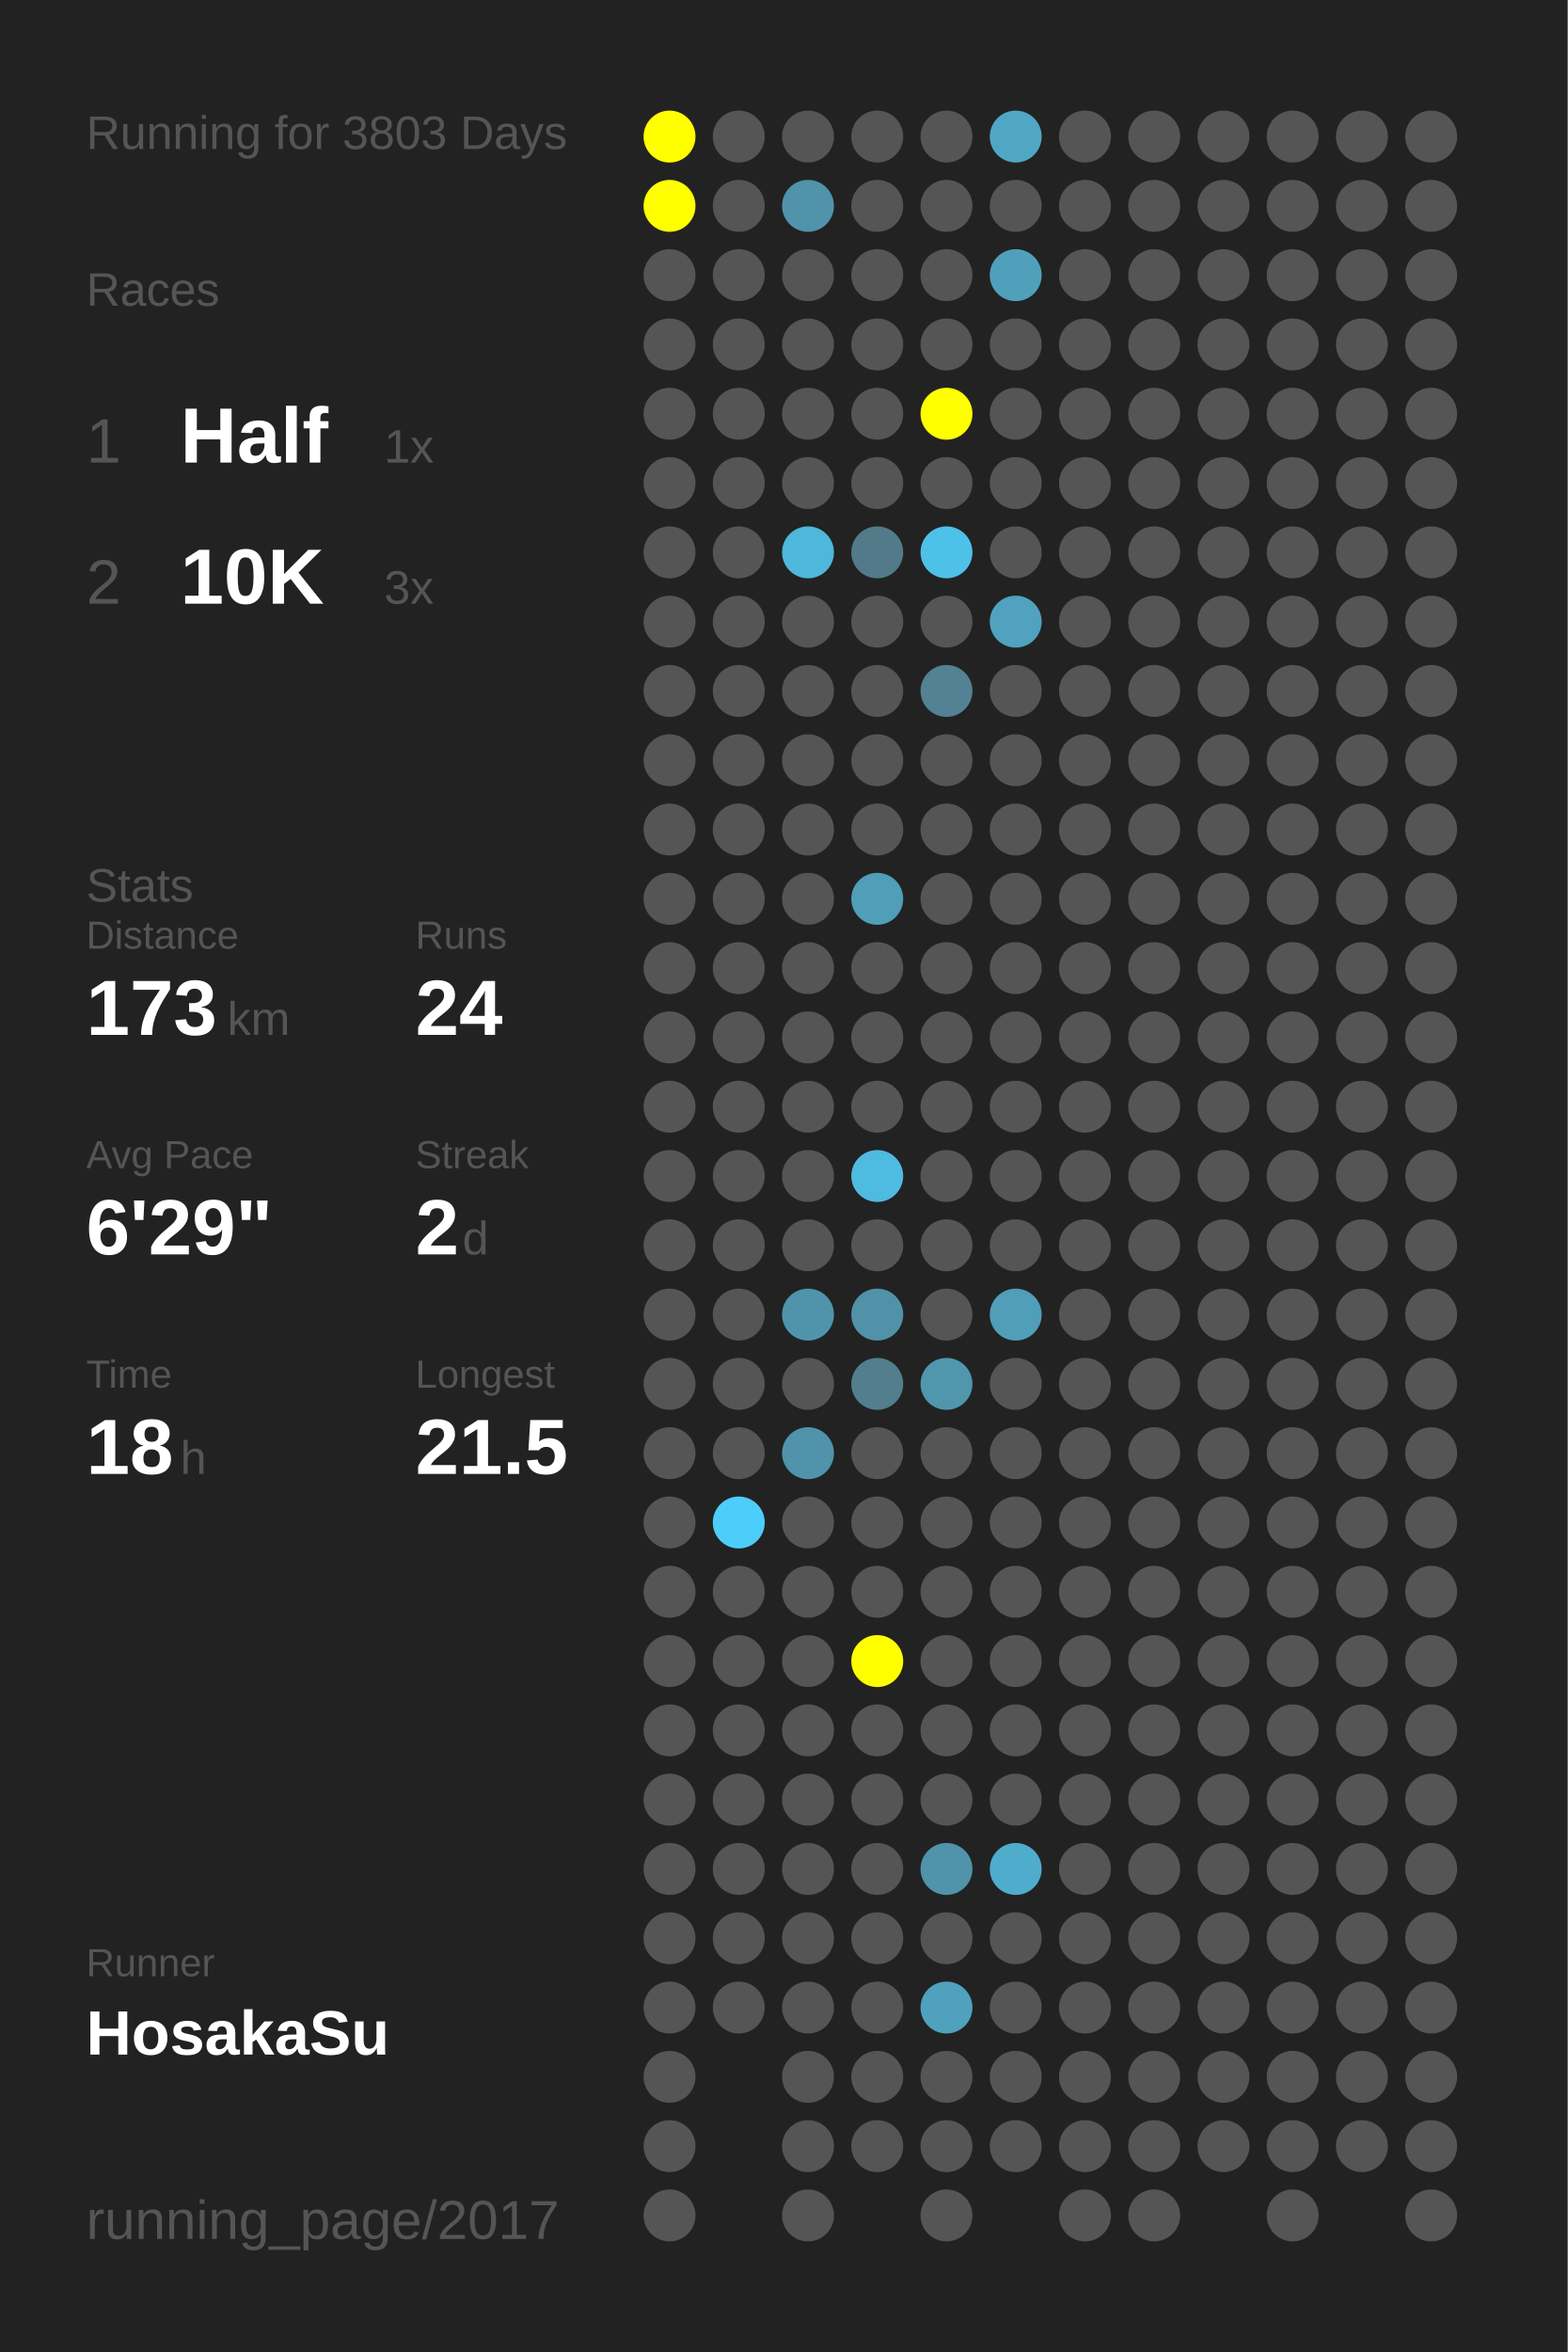
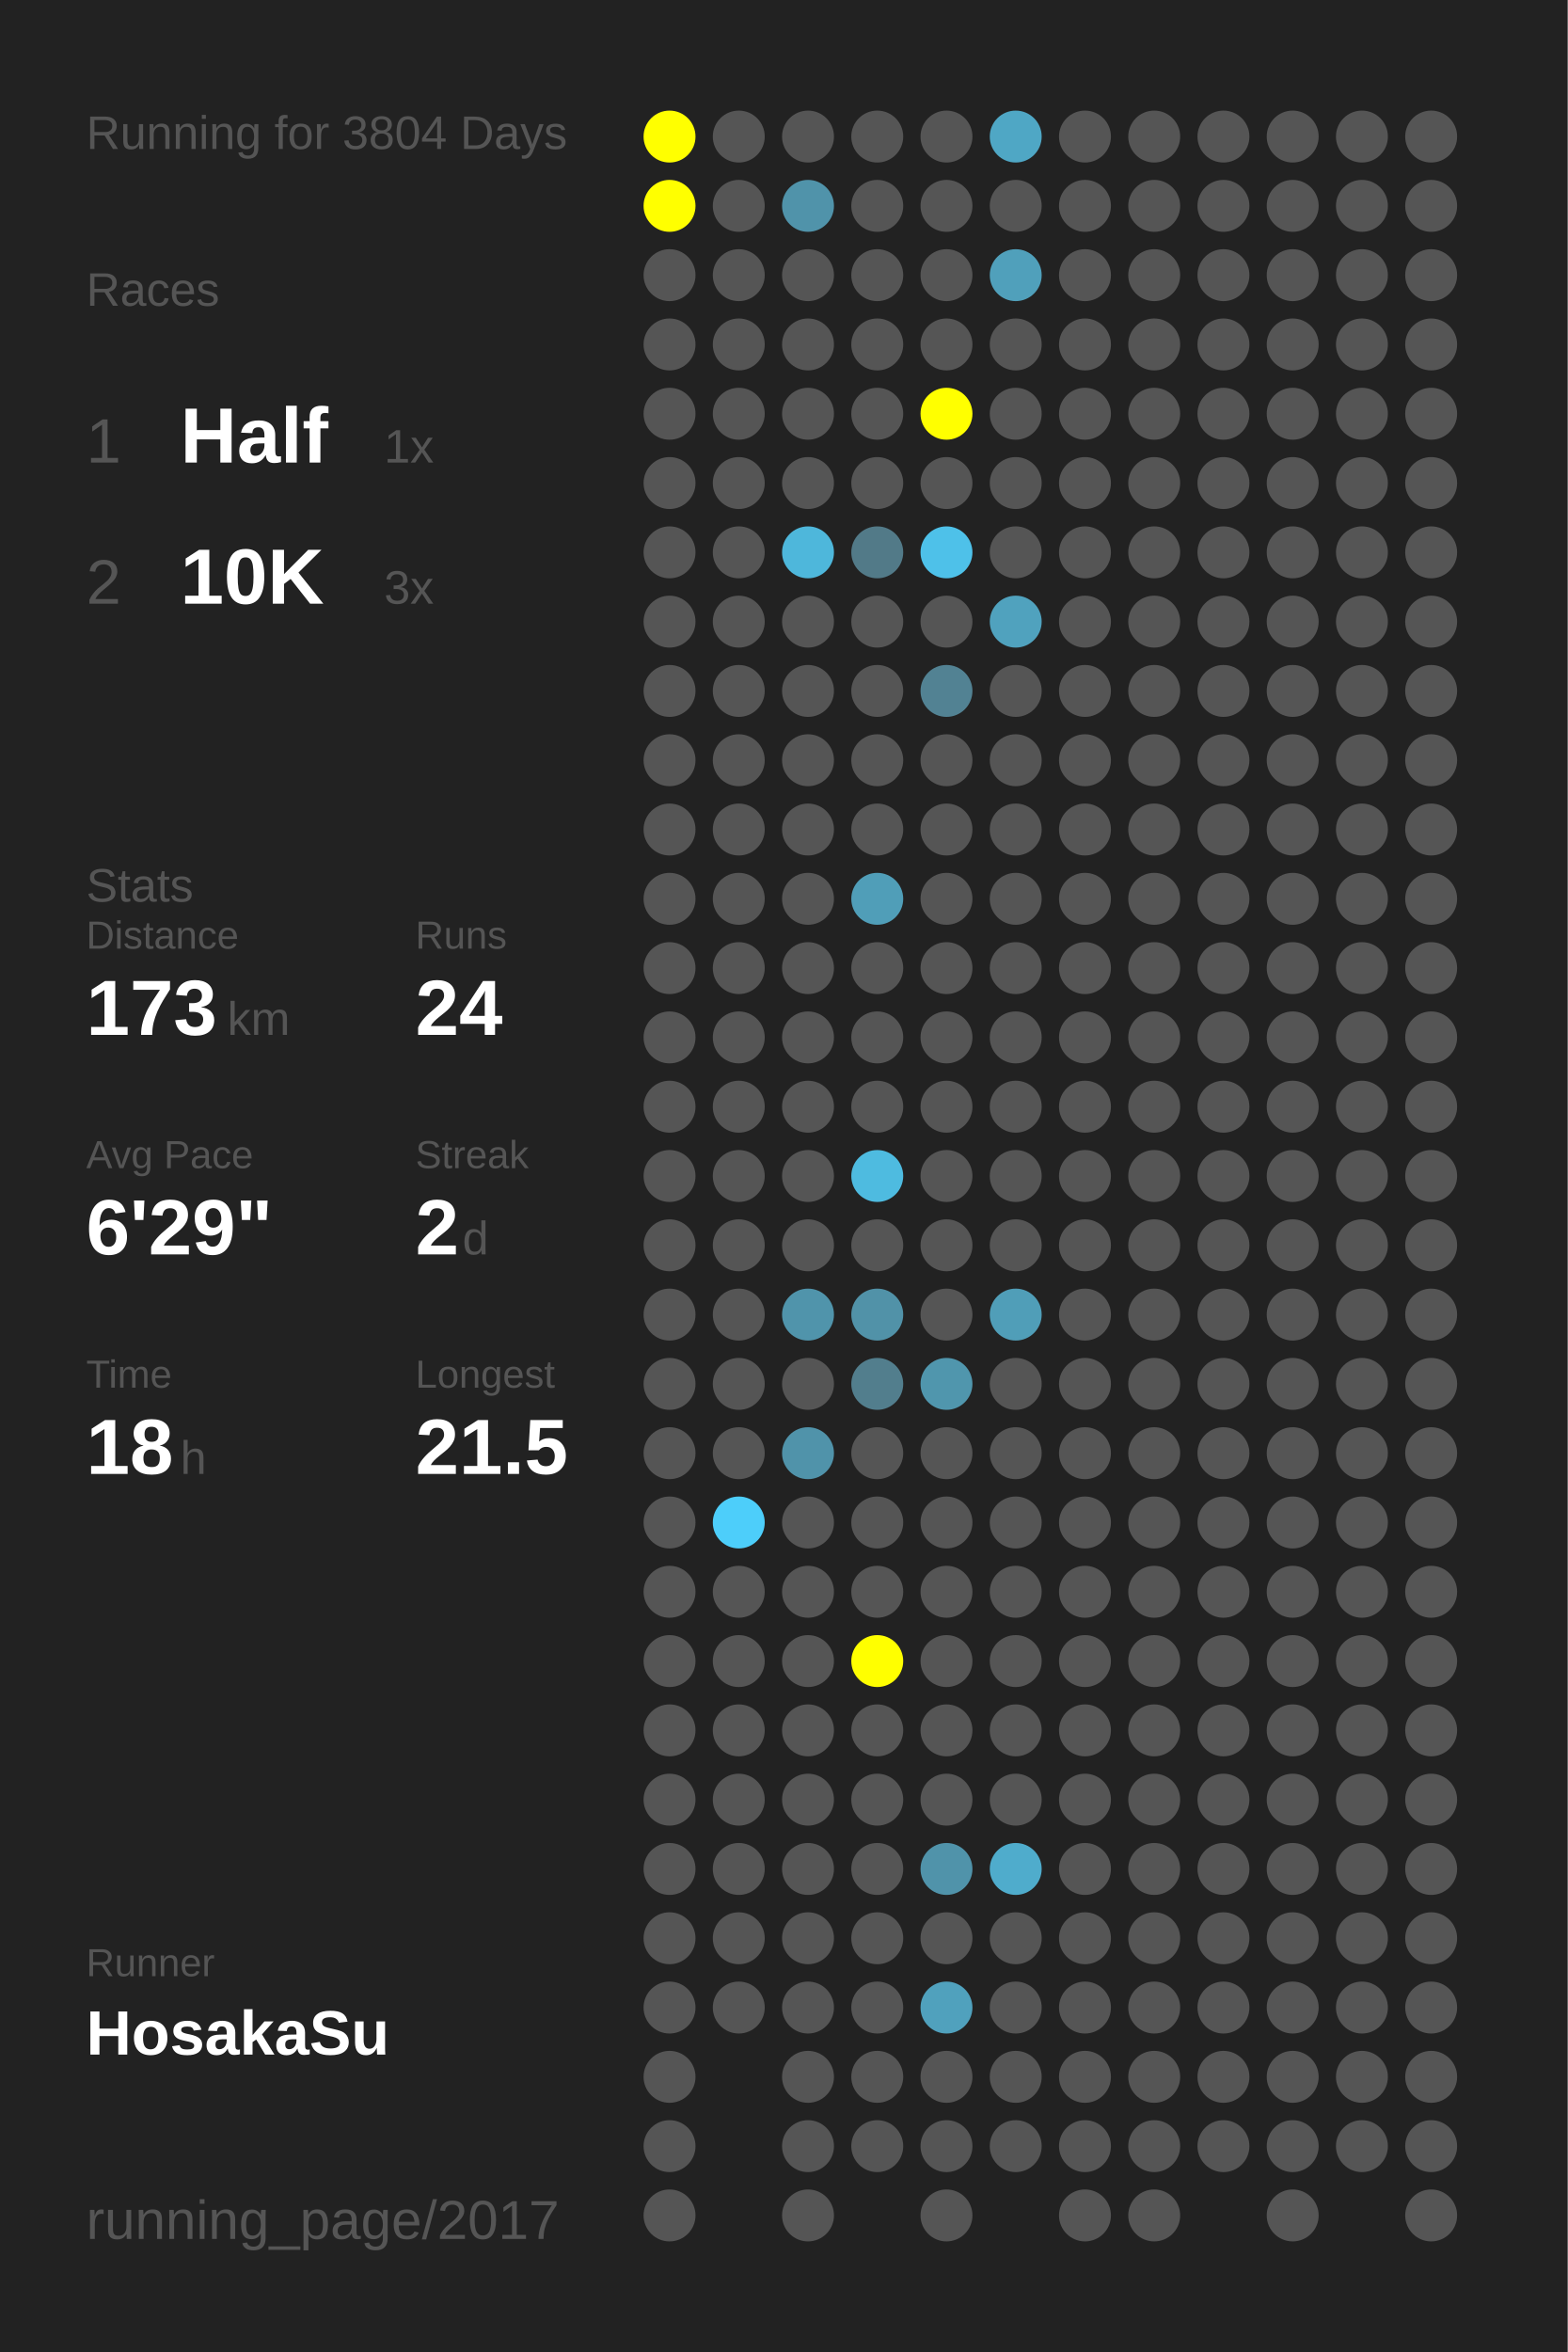
<svg xmlns="http://www.w3.org/2000/svg" baseProfile="full" height="300mm" version="1.1" viewBox="0,0,200,300" width="200mm">
  <defs />
  <rect fill="#222222" height="300" width="200" x="0" y="0" />
-   <text fill="#555555" style="font-size:6px; font-family:Arial;" x="11" y="19">Running for 3803 Days</text>
+   <text fill="#555555" style="font-size:6px; font-family:Arial;" x="11" y="19">Running for 3804 Days</text>
  <text fill="#555555" style="font-size:6px; font-family:Arial;" x="11" y="39">Races</text>
  <text fill="#555555" style="font-size:8px; font-family:Arial;" x="11" y="59">1</text>
  <text fill="#FFFFFF" style="font-size:10px; font-family:Arial; font-weight:bold;" x="23" y="59">Half</text>
  <text fill="#555555" style="font-size:6px; font-family:Arial;" x="49" y="59">1x</text>
  <text fill="#555555" style="font-size:8px; font-family:Arial;" x="11" y="77">2</text>
  <text fill="#FFFFFF" style="font-size:10px; font-family:Arial; font-weight:bold;" x="23" y="77">10K</text>
  <text fill="#555555" style="font-size:6px; font-family:Arial;" x="49" y="77">3x</text>
  <text fill="#555555" style="font-size:6px; font-family:Arial;" x="11" y="115">Stats</text>
  <text fill="#555555" style="font-size:5px; font-family:Arial;" x="11" y="121">Distance</text>
  <text fill="#FFFFFF" style="font-size:10px; font-family:Arial; font-weight:bold;" x="11" y="132">173</text>
  <text fill="#555555" style="font-size:6px; font-family:Arial;" x="29" y="132">km</text>
  <text fill="#555555" style="font-size:5px; font-family:Arial;" x="53" y="121">Runs</text>
  <text fill="#FFFFFF" style="font-size:10px; font-family:Arial; font-weight:bold;" x="53" y="132">24</text>
  <text fill="#555555" style="font-size:5px; font-family:Arial;" x="11" y="149">Avg Pace</text>
  <text fill="#FFFFFF" style="font-size:10px; font-family:Arial; font-weight:bold;" x="11" y="160">6'29"</text>
  <text fill="#555555" style="font-size:5px; font-family:Arial;" x="53" y="149">Streak</text>
  <text fill="#FFFFFF" style="font-size:10px; font-family:Arial; font-weight:bold;" x="53" y="160">2</text>
  <text fill="#555555" style="font-size:6px; font-family:Arial;" x="59" y="160">d</text>
  <text fill="#555555" style="font-size:5px; font-family:Arial;" x="11" y="177">Time</text>
  <text fill="#FFFFFF" style="font-size:10px; font-family:Arial; font-weight:bold;" x="11" y="188">18</text>
  <text fill="#555555" style="font-size:6px; font-family:Arial;" x="23" y="188">h</text>
  <text fill="#555555" style="font-size:5px; font-family:Arial;" x="53" y="177">Longest</text>
  <text fill="#FFFFFF" style="font-size:10px; font-family:Arial; font-weight:bold;" x="53" y="188">21.5</text>
  <text fill="#555555" style="font-size:5px; font-family:Arial;" x="11" y="252.065">Runner</text>
  <text fill="#FFFFFF" style="font-size:8px; font-family:Arial; font-weight:bold;" x="11" y="262.065">HosakaSu</text>
  <text fill="#555555" style="font-size:7px; font-family:Arial;" x="11" y="285.581">running_page/2017</text>
  <circle cx="85.417" cy="17.419" fill="#FFFF00" r="3.312" />
  <circle cx="85.417" cy="26.258" fill="#FFFF00" r="3.312" />
  <circle cx="85.417" cy="35.097" fill="#555555" r="3.312" />
  <circle cx="85.417" cy="43.935" fill="#555555" r="3.312" />
  <circle cx="85.417" cy="52.774" fill="#555555" r="3.312" />
  <circle cx="85.417" cy="61.613" fill="#555555" r="3.312" />
  <circle cx="85.417" cy="70.452" fill="#555555" r="3.312" />
  <circle cx="85.417" cy="79.29" fill="#555555" r="3.312" />
  <circle cx="85.417" cy="88.129" fill="#555555" r="3.312" />
  <circle cx="85.417" cy="96.968" fill="#555555" r="3.312" />
  <circle cx="85.417" cy="105.806" fill="#555555" r="3.312" />
  <circle cx="85.417" cy="114.645" fill="#555555" r="3.312" />
  <circle cx="85.417" cy="123.484" fill="#555555" r="3.312" />
  <circle cx="85.417" cy="132.323" fill="#555555" r="3.312" />
  <circle cx="85.417" cy="141.161" fill="#555555" r="3.312" />
  <circle cx="85.417" cy="150" fill="#555555" r="3.312" />
  <circle cx="85.417" cy="158.839" fill="#555555" r="3.312" />
  <circle cx="85.417" cy="167.677" fill="#555555" r="3.312" />
  <circle cx="85.417" cy="176.516" fill="#555555" r="3.312" />
  <circle cx="85.417" cy="185.355" fill="#555555" r="3.312" />
  <circle cx="85.417" cy="194.194" fill="#555555" r="3.312" />
  <circle cx="85.417" cy="203.032" fill="#555555" r="3.312" />
  <circle cx="85.417" cy="211.871" fill="#555555" r="3.312" />
  <circle cx="85.417" cy="220.71" fill="#555555" r="3.312" />
  <circle cx="85.417" cy="229.548" fill="#555555" r="3.312" />
  <circle cx="85.417" cy="238.387" fill="#555555" r="3.312" />
  <circle cx="85.417" cy="247.226" fill="#555555" r="3.312" />
  <circle cx="85.417" cy="256.065" fill="#555555" r="3.312" />
  <circle cx="85.417" cy="264.903" fill="#555555" r="3.312" />
  <circle cx="85.417" cy="273.742" fill="#555555" r="3.312" />
  <circle cx="85.417" cy="282.581" fill="#555555" r="3.312" />
  <circle cx="94.25" cy="17.419" fill="#555555" r="3.312" />
  <circle cx="94.25" cy="26.258" fill="#555555" r="3.312" />
  <circle cx="94.25" cy="35.097" fill="#555555" r="3.312" />
  <circle cx="94.25" cy="43.935" fill="#555555" r="3.312" />
  <circle cx="94.25" cy="52.774" fill="#555555" r="3.312" />
  <circle cx="94.25" cy="61.613" fill="#555555" r="3.312" />
  <circle cx="94.25" cy="70.452" fill="#555555" r="3.312" />
  <circle cx="94.25" cy="79.29" fill="#555555" r="3.312" />
  <circle cx="94.25" cy="88.129" fill="#555555" r="3.312" />
  <circle cx="94.25" cy="96.968" fill="#555555" r="3.312" />
  <circle cx="94.25" cy="105.806" fill="#555555" r="3.312" />
  <circle cx="94.25" cy="114.645" fill="#555555" r="3.312" />
  <circle cx="94.25" cy="123.484" fill="#555555" r="3.312" />
  <circle cx="94.25" cy="132.323" fill="#555555" r="3.312" />
  <circle cx="94.25" cy="141.161" fill="#555555" r="3.312" />
  <circle cx="94.25" cy="150" fill="#555555" r="3.312" />
  <circle cx="94.25" cy="158.839" fill="#555555" r="3.312" />
  <circle cx="94.25" cy="167.677" fill="#555555" r="3.312" />
  <circle cx="94.25" cy="176.516" fill="#555555" r="3.312" />
  <circle cx="94.25" cy="185.355" fill="#555555" r="3.312" />
  <circle cx="94.25" cy="194.194" fill="#4dcefa" r="3.312" />
  <circle cx="94.25" cy="203.032" fill="#555555" r="3.312" />
  <circle cx="94.25" cy="211.871" fill="#555555" r="3.312" />
  <circle cx="94.25" cy="220.71" fill="#555555" r="3.312" />
  <circle cx="94.25" cy="229.548" fill="#555555" r="3.312" />
  <circle cx="94.25" cy="238.387" fill="#555555" r="3.312" />
  <circle cx="94.25" cy="247.226" fill="#555555" r="3.312" />
  <circle cx="94.25" cy="256.065" fill="#555555" r="3.312" />
  <circle cx="103.083" cy="17.419" fill="#555555" r="3.312" />
  <circle cx="103.083" cy="26.258" fill="#5093aa" r="3.312" />
  <circle cx="103.083" cy="35.097" fill="#555555" r="3.312" />
  <circle cx="103.083" cy="43.935" fill="#555555" r="3.312" />
  <circle cx="103.083" cy="52.774" fill="#555555" r="3.312" />
  <circle cx="103.083" cy="61.613" fill="#555555" r="3.312" />
  <circle cx="103.083" cy="70.452" fill="#4eb7db" r="3.312" />
  <circle cx="103.083" cy="79.29" fill="#555555" r="3.312" />
  <circle cx="103.083" cy="88.129" fill="#555555" r="3.312" />
  <circle cx="103.083" cy="96.968" fill="#555555" r="3.312" />
  <circle cx="103.083" cy="105.806" fill="#555555" r="3.312" />
  <circle cx="103.083" cy="114.645" fill="#555555" r="3.312" />
  <circle cx="103.083" cy="123.484" fill="#555555" r="3.312" />
  <circle cx="103.083" cy="132.323" fill="#555555" r="3.312" />
  <circle cx="103.083" cy="141.161" fill="#555555" r="3.312" />
  <circle cx="103.083" cy="150" fill="#555555" r="3.312" />
  <circle cx="103.083" cy="158.839" fill="#555555" r="3.312" />
  <circle cx="103.083" cy="167.677" fill="#5094ab" r="3.312" />
  <circle cx="103.083" cy="176.516" fill="#555555" r="3.312" />
  <circle cx="103.083" cy="185.355" fill="#5093aa" r="3.312" />
  <circle cx="103.083" cy="194.194" fill="#555555" r="3.312" />
  <circle cx="103.083" cy="203.032" fill="#555555" r="3.312" />
  <circle cx="103.083" cy="211.871" fill="#555555" r="3.312" />
  <circle cx="103.083" cy="220.71" fill="#555555" r="3.312" />
  <circle cx="103.083" cy="229.548" fill="#555555" r="3.312" />
  <circle cx="103.083" cy="238.387" fill="#555555" r="3.312" />
  <circle cx="103.083" cy="247.226" fill="#555555" r="3.312" />
  <circle cx="103.083" cy="256.065" fill="#555555" r="3.312" />
  <circle cx="103.083" cy="264.903" fill="#555555" r="3.312" />
  <circle cx="103.083" cy="273.742" fill="#555555" r="3.312" />
  <circle cx="103.083" cy="282.581" fill="#555555" r="3.312" />
  <circle cx="111.917" cy="17.419" fill="#555555" r="3.312" />
  <circle cx="111.917" cy="26.258" fill="#555555" r="3.312" />
  <circle cx="111.917" cy="35.097" fill="#555555" r="3.312" />
  <circle cx="111.917" cy="43.935" fill="#555555" r="3.312" />
  <circle cx="111.917" cy="52.774" fill="#555555" r="3.312" />
  <circle cx="111.917" cy="61.613" fill="#555555" r="3.312" />
  <circle cx="111.917" cy="70.452" fill="#527a88" r="3.312" />
  <circle cx="111.917" cy="79.29" fill="#555555" r="3.312" />
  <circle cx="111.917" cy="88.129" fill="#555555" r="3.312" />
  <circle cx="111.917" cy="96.968" fill="#555555" r="3.312" />
  <circle cx="111.917" cy="105.806" fill="#555555" r="3.312" />
  <circle cx="111.917" cy="114.645" fill="#509eb8" r="3.312" />
  <circle cx="111.917" cy="123.484" fill="#555555" r="3.312" />
  <circle cx="111.917" cy="132.323" fill="#555555" r="3.312" />
  <circle cx="111.917" cy="141.161" fill="#555555" r="3.312" />
  <circle cx="111.917" cy="150" fill="#4ebbe0" r="3.312" />
  <circle cx="111.917" cy="158.839" fill="#555555" r="3.312" />
  <circle cx="111.917" cy="167.677" fill="#5192a8" r="3.312" />
  <circle cx="111.917" cy="176.516" fill="#527e8d" r="3.312" />
  <circle cx="111.917" cy="185.355" fill="#555555" r="3.312" />
  <circle cx="111.917" cy="194.194" fill="#555555" r="3.312" />
  <circle cx="111.917" cy="203.032" fill="#555555" r="3.312" />
  <circle cx="111.917" cy="211.871" fill="#FFFF00" r="3.312" />
  <circle cx="111.917" cy="220.71" fill="#555555" r="3.312" />
  <circle cx="111.917" cy="229.548" fill="#555555" r="3.312" />
  <circle cx="111.917" cy="238.387" fill="#555555" r="3.312" />
  <circle cx="111.917" cy="247.226" fill="#555555" r="3.312" />
  <circle cx="111.917" cy="256.065" fill="#555555" r="3.312" />
  <circle cx="111.917" cy="264.903" fill="#555555" r="3.312" />
  <circle cx="111.917" cy="273.742" fill="#555555" r="3.312" />
  <circle cx="120.75" cy="17.419" fill="#555555" r="3.312" />
  <circle cx="120.75" cy="26.258" fill="#555555" r="3.312" />
  <circle cx="120.75" cy="35.097" fill="#555555" r="3.312" />
  <circle cx="120.75" cy="43.935" fill="#555555" r="3.312" />
  <circle cx="120.75" cy="52.774" fill="#FFFF00" r="3.312" />
  <circle cx="120.75" cy="61.613" fill="#555555" r="3.312" />
  <circle cx="120.75" cy="70.452" fill="#4ec1e9" r="3.312" />
  <circle cx="120.75" cy="79.29" fill="#555555" r="3.312" />
  <circle cx="120.75" cy="88.129" fill="#528293" r="3.312" />
  <circle cx="120.75" cy="96.968" fill="#555555" r="3.312" />
  <circle cx="120.75" cy="105.806" fill="#555555" r="3.312" />
  <circle cx="120.75" cy="114.645" fill="#555555" r="3.312" />
  <circle cx="120.75" cy="123.484" fill="#555555" r="3.312" />
  <circle cx="120.75" cy="132.323" fill="#555555" r="3.312" />
  <circle cx="120.75" cy="141.161" fill="#555555" r="3.312" />
  <circle cx="120.75" cy="150" fill="#555555" r="3.312" />
  <circle cx="120.75" cy="158.839" fill="#555555" r="3.312" />
  <circle cx="120.75" cy="167.677" fill="#555555" r="3.312" />
  <circle cx="120.75" cy="176.516" fill="#5096ad" r="3.312" />
  <circle cx="120.75" cy="185.355" fill="#555555" r="3.312" />
  <circle cx="120.75" cy="194.194" fill="#555555" r="3.312" />
  <circle cx="120.75" cy="203.032" fill="#555555" r="3.312" />
  <circle cx="120.75" cy="211.871" fill="#555555" r="3.312" />
  <circle cx="120.75" cy="220.71" fill="#555555" r="3.312" />
  <circle cx="120.75" cy="229.548" fill="#555555" r="3.312" />
  <circle cx="120.75" cy="238.387" fill="#5093aa" r="3.312" />
  <circle cx="120.75" cy="247.226" fill="#555555" r="3.312" />
  <circle cx="120.75" cy="256.065" fill="#50a1bd" r="3.312" />
  <circle cx="120.75" cy="264.903" fill="#555555" r="3.312" />
  <circle cx="120.75" cy="273.742" fill="#555555" r="3.312" />
  <circle cx="120.75" cy="282.581" fill="#555555" r="3.312" />
  <circle cx="129.583" cy="17.419" fill="#4fa7c5" r="3.312" />
  <circle cx="129.583" cy="26.258" fill="#555555" r="3.312" />
  <circle cx="129.583" cy="35.097" fill="#50a0bb" r="3.312" />
  <circle cx="129.583" cy="43.935" fill="#555555" r="3.312" />
  <circle cx="129.583" cy="52.774" fill="#555555" r="3.312" />
  <circle cx="129.583" cy="61.613" fill="#555555" r="3.312" />
  <circle cx="129.583" cy="70.452" fill="#555555" r="3.312" />
  <circle cx="129.583" cy="79.29" fill="#50a2be" r="3.312" />
  <circle cx="129.583" cy="88.129" fill="#555555" r="3.312" />
  <circle cx="129.583" cy="96.968" fill="#555555" r="3.312" />
  <circle cx="129.583" cy="105.806" fill="#555555" r="3.312" />
  <circle cx="129.583" cy="114.645" fill="#555555" r="3.312" />
  <circle cx="129.583" cy="123.484" fill="#555555" r="3.312" />
  <circle cx="129.583" cy="132.323" fill="#555555" r="3.312" />
  <circle cx="129.583" cy="141.161" fill="#555555" r="3.312" />
  <circle cx="129.583" cy="150" fill="#555555" r="3.312" />
  <circle cx="129.583" cy="158.839" fill="#555555" r="3.312" />
  <circle cx="129.583" cy="167.677" fill="#509eb8" r="3.312" />
  <circle cx="129.583" cy="176.516" fill="#555555" r="3.312" />
  <circle cx="129.583" cy="185.355" fill="#555555" r="3.312" />
  <circle cx="129.583" cy="194.194" fill="#555555" r="3.312" />
  <circle cx="129.583" cy="203.032" fill="#555555" r="3.312" />
  <circle cx="129.583" cy="211.871" fill="#555555" r="3.312" />
  <circle cx="129.583" cy="220.71" fill="#555555" r="3.312" />
  <circle cx="129.583" cy="229.548" fill="#555555" r="3.312" />
  <circle cx="129.583" cy="238.387" fill="#4faccc" r="3.312" />
  <circle cx="129.583" cy="247.226" fill="#555555" r="3.312" />
  <circle cx="129.583" cy="256.065" fill="#555555" r="3.312" />
  <circle cx="129.583" cy="264.903" fill="#555555" r="3.312" />
  <circle cx="129.583" cy="273.742" fill="#555555" r="3.312" />
  <circle cx="138.417" cy="17.419" fill="#555555" r="3.312" />
  <circle cx="138.417" cy="26.258" fill="#555555" r="3.312" />
  <circle cx="138.417" cy="35.097" fill="#555555" r="3.312" />
  <circle cx="138.417" cy="43.935" fill="#555555" r="3.312" />
  <circle cx="138.417" cy="52.774" fill="#555555" r="3.312" />
  <circle cx="138.417" cy="61.613" fill="#555555" r="3.312" />
  <circle cx="138.417" cy="70.452" fill="#555555" r="3.312" />
  <circle cx="138.417" cy="79.29" fill="#555555" r="3.312" />
  <circle cx="138.417" cy="88.129" fill="#555555" r="3.312" />
  <circle cx="138.417" cy="96.968" fill="#555555" r="3.312" />
  <circle cx="138.417" cy="105.806" fill="#555555" r="3.312" />
  <circle cx="138.417" cy="114.645" fill="#555555" r="3.312" />
  <circle cx="138.417" cy="123.484" fill="#555555" r="3.312" />
  <circle cx="138.417" cy="132.323" fill="#555555" r="3.312" />
  <circle cx="138.417" cy="141.161" fill="#555555" r="3.312" />
  <circle cx="138.417" cy="150" fill="#555555" r="3.312" />
  <circle cx="138.417" cy="158.839" fill="#555555" r="3.312" />
  <circle cx="138.417" cy="167.677" fill="#555555" r="3.312" />
  <circle cx="138.417" cy="176.516" fill="#555555" r="3.312" />
  <circle cx="138.417" cy="185.355" fill="#555555" r="3.312" />
  <circle cx="138.417" cy="194.194" fill="#555555" r="3.312" />
  <circle cx="138.417" cy="203.032" fill="#555555" r="3.312" />
  <circle cx="138.417" cy="211.871" fill="#555555" r="3.312" />
  <circle cx="138.417" cy="220.71" fill="#555555" r="3.312" />
  <circle cx="138.417" cy="229.548" fill="#555555" r="3.312" />
  <circle cx="138.417" cy="238.387" fill="#555555" r="3.312" />
  <circle cx="138.417" cy="247.226" fill="#555555" r="3.312" />
  <circle cx="138.417" cy="256.065" fill="#555555" r="3.312" />
  <circle cx="138.417" cy="264.903" fill="#555555" r="3.312" />
  <circle cx="138.417" cy="273.742" fill="#555555" r="3.312" />
  <circle cx="138.417" cy="282.581" fill="#555555" r="3.312" />
  <circle cx="147.25" cy="17.419" fill="#555555" r="3.312" />
  <circle cx="147.25" cy="26.258" fill="#555555" r="3.312" />
  <circle cx="147.25" cy="35.097" fill="#555555" r="3.312" />
  <circle cx="147.25" cy="43.935" fill="#555555" r="3.312" />
  <circle cx="147.25" cy="52.774" fill="#555555" r="3.312" />
  <circle cx="147.25" cy="61.613" fill="#555555" r="3.312" />
  <circle cx="147.25" cy="70.452" fill="#555555" r="3.312" />
  <circle cx="147.25" cy="79.29" fill="#555555" r="3.312" />
  <circle cx="147.25" cy="88.129" fill="#555555" r="3.312" />
  <circle cx="147.25" cy="96.968" fill="#555555" r="3.312" />
  <circle cx="147.25" cy="105.806" fill="#555555" r="3.312" />
  <circle cx="147.25" cy="114.645" fill="#555555" r="3.312" />
  <circle cx="147.25" cy="123.484" fill="#555555" r="3.312" />
  <circle cx="147.25" cy="132.323" fill="#555555" r="3.312" />
  <circle cx="147.25" cy="141.161" fill="#555555" r="3.312" />
  <circle cx="147.25" cy="150" fill="#555555" r="3.312" />
  <circle cx="147.25" cy="158.839" fill="#555555" r="3.312" />
  <circle cx="147.25" cy="167.677" fill="#555555" r="3.312" />
  <circle cx="147.25" cy="176.516" fill="#555555" r="3.312" />
  <circle cx="147.25" cy="185.355" fill="#555555" r="3.312" />
  <circle cx="147.25" cy="194.194" fill="#555555" r="3.312" />
  <circle cx="147.25" cy="203.032" fill="#555555" r="3.312" />
  <circle cx="147.25" cy="211.871" fill="#555555" r="3.312" />
  <circle cx="147.25" cy="220.71" fill="#555555" r="3.312" />
  <circle cx="147.25" cy="229.548" fill="#555555" r="3.312" />
  <circle cx="147.25" cy="238.387" fill="#555555" r="3.312" />
  <circle cx="147.25" cy="247.226" fill="#555555" r="3.312" />
  <circle cx="147.25" cy="256.065" fill="#555555" r="3.312" />
  <circle cx="147.25" cy="264.903" fill="#555555" r="3.312" />
  <circle cx="147.25" cy="273.742" fill="#555555" r="3.312" />
  <circle cx="147.25" cy="282.581" fill="#555555" r="3.312" />
  <circle cx="156.083" cy="17.419" fill="#555555" r="3.312" />
  <circle cx="156.083" cy="26.258" fill="#555555" r="3.312" />
  <circle cx="156.083" cy="35.097" fill="#555555" r="3.312" />
  <circle cx="156.083" cy="43.935" fill="#555555" r="3.312" />
  <circle cx="156.083" cy="52.774" fill="#555555" r="3.312" />
  <circle cx="156.083" cy="61.613" fill="#555555" r="3.312" />
  <circle cx="156.083" cy="70.452" fill="#555555" r="3.312" />
  <circle cx="156.083" cy="79.29" fill="#555555" r="3.312" />
  <circle cx="156.083" cy="88.129" fill="#555555" r="3.312" />
  <circle cx="156.083" cy="96.968" fill="#555555" r="3.312" />
  <circle cx="156.083" cy="105.806" fill="#555555" r="3.312" />
  <circle cx="156.083" cy="114.645" fill="#555555" r="3.312" />
  <circle cx="156.083" cy="123.484" fill="#555555" r="3.312" />
  <circle cx="156.083" cy="132.323" fill="#555555" r="3.312" />
  <circle cx="156.083" cy="141.161" fill="#555555" r="3.312" />
  <circle cx="156.083" cy="150" fill="#555555" r="3.312" />
  <circle cx="156.083" cy="158.839" fill="#555555" r="3.312" />
  <circle cx="156.083" cy="167.677" fill="#555555" r="3.312" />
  <circle cx="156.083" cy="176.516" fill="#555555" r="3.312" />
  <circle cx="156.083" cy="185.355" fill="#555555" r="3.312" />
  <circle cx="156.083" cy="194.194" fill="#555555" r="3.312" />
  <circle cx="156.083" cy="203.032" fill="#555555" r="3.312" />
  <circle cx="156.083" cy="211.871" fill="#555555" r="3.312" />
  <circle cx="156.083" cy="220.71" fill="#555555" r="3.312" />
  <circle cx="156.083" cy="229.548" fill="#555555" r="3.312" />
  <circle cx="156.083" cy="238.387" fill="#555555" r="3.312" />
  <circle cx="156.083" cy="247.226" fill="#555555" r="3.312" />
  <circle cx="156.083" cy="256.065" fill="#555555" r="3.312" />
  <circle cx="156.083" cy="264.903" fill="#555555" r="3.312" />
  <circle cx="156.083" cy="273.742" fill="#555555" r="3.312" />
  <circle cx="164.917" cy="17.419" fill="#555555" r="3.312" />
  <circle cx="164.917" cy="26.258" fill="#555555" r="3.312" />
  <circle cx="164.917" cy="35.097" fill="#555555" r="3.312" />
  <circle cx="164.917" cy="43.935" fill="#555555" r="3.312" />
  <circle cx="164.917" cy="52.774" fill="#555555" r="3.312" />
  <circle cx="164.917" cy="61.613" fill="#555555" r="3.312" />
  <circle cx="164.917" cy="70.452" fill="#555555" r="3.312" />
  <circle cx="164.917" cy="79.29" fill="#555555" r="3.312" />
  <circle cx="164.917" cy="88.129" fill="#555555" r="3.312" />
  <circle cx="164.917" cy="96.968" fill="#555555" r="3.312" />
  <circle cx="164.917" cy="105.806" fill="#555555" r="3.312" />
  <circle cx="164.917" cy="114.645" fill="#555555" r="3.312" />
  <circle cx="164.917" cy="123.484" fill="#555555" r="3.312" />
  <circle cx="164.917" cy="132.323" fill="#555555" r="3.312" />
  <circle cx="164.917" cy="141.161" fill="#555555" r="3.312" />
  <circle cx="164.917" cy="150" fill="#555555" r="3.312" />
  <circle cx="164.917" cy="158.839" fill="#555555" r="3.312" />
  <circle cx="164.917" cy="167.677" fill="#555555" r="3.312" />
  <circle cx="164.917" cy="176.516" fill="#555555" r="3.312" />
  <circle cx="164.917" cy="185.355" fill="#555555" r="3.312" />
  <circle cx="164.917" cy="194.194" fill="#555555" r="3.312" />
  <circle cx="164.917" cy="203.032" fill="#555555" r="3.312" />
  <circle cx="164.917" cy="211.871" fill="#555555" r="3.312" />
  <circle cx="164.917" cy="220.71" fill="#555555" r="3.312" />
  <circle cx="164.917" cy="229.548" fill="#555555" r="3.312" />
  <circle cx="164.917" cy="238.387" fill="#555555" r="3.312" />
  <circle cx="164.917" cy="247.226" fill="#555555" r="3.312" />
  <circle cx="164.917" cy="256.065" fill="#555555" r="3.312" />
  <circle cx="164.917" cy="264.903" fill="#555555" r="3.312" />
  <circle cx="164.917" cy="273.742" fill="#555555" r="3.312" />
  <circle cx="164.917" cy="282.581" fill="#555555" r="3.312" />
  <circle cx="173.75" cy="17.419" fill="#555555" r="3.312" />
  <circle cx="173.75" cy="26.258" fill="#555555" r="3.312" />
  <circle cx="173.75" cy="35.097" fill="#555555" r="3.312" />
  <circle cx="173.75" cy="43.935" fill="#555555" r="3.312" />
  <circle cx="173.75" cy="52.774" fill="#555555" r="3.312" />
  <circle cx="173.75" cy="61.613" fill="#555555" r="3.312" />
  <circle cx="173.75" cy="70.452" fill="#555555" r="3.312" />
  <circle cx="173.75" cy="79.29" fill="#555555" r="3.312" />
  <circle cx="173.75" cy="88.129" fill="#555555" r="3.312" />
  <circle cx="173.75" cy="96.968" fill="#555555" r="3.312" />
  <circle cx="173.75" cy="105.806" fill="#555555" r="3.312" />
  <circle cx="173.75" cy="114.645" fill="#555555" r="3.312" />
  <circle cx="173.75" cy="123.484" fill="#555555" r="3.312" />
  <circle cx="173.75" cy="132.323" fill="#555555" r="3.312" />
  <circle cx="173.75" cy="141.161" fill="#555555" r="3.312" />
  <circle cx="173.75" cy="150" fill="#555555" r="3.312" />
  <circle cx="173.75" cy="158.839" fill="#555555" r="3.312" />
  <circle cx="173.75" cy="167.677" fill="#555555" r="3.312" />
  <circle cx="173.75" cy="176.516" fill="#555555" r="3.312" />
  <circle cx="173.75" cy="185.355" fill="#555555" r="3.312" />
  <circle cx="173.75" cy="194.194" fill="#555555" r="3.312" />
  <circle cx="173.75" cy="203.032" fill="#555555" r="3.312" />
  <circle cx="173.75" cy="211.871" fill="#555555" r="3.312" />
  <circle cx="173.75" cy="220.71" fill="#555555" r="3.312" />
  <circle cx="173.75" cy="229.548" fill="#555555" r="3.312" />
  <circle cx="173.75" cy="238.387" fill="#555555" r="3.312" />
  <circle cx="173.75" cy="247.226" fill="#555555" r="3.312" />
  <circle cx="173.75" cy="256.065" fill="#555555" r="3.312" />
  <circle cx="173.75" cy="264.903" fill="#555555" r="3.312" />
  <circle cx="173.75" cy="273.742" fill="#555555" r="3.312" />
  <circle cx="182.583" cy="17.419" fill="#555555" r="3.312" />
  <circle cx="182.583" cy="26.258" fill="#555555" r="3.312" />
  <circle cx="182.583" cy="35.097" fill="#555555" r="3.312" />
  <circle cx="182.583" cy="43.935" fill="#555555" r="3.312" />
  <circle cx="182.583" cy="52.774" fill="#555555" r="3.312" />
  <circle cx="182.583" cy="61.613" fill="#555555" r="3.312" />
  <circle cx="182.583" cy="70.452" fill="#555555" r="3.312" />
  <circle cx="182.583" cy="79.29" fill="#555555" r="3.312" />
  <circle cx="182.583" cy="88.129" fill="#555555" r="3.312" />
  <circle cx="182.583" cy="96.968" fill="#555555" r="3.312" />
  <circle cx="182.583" cy="105.806" fill="#555555" r="3.312" />
  <circle cx="182.583" cy="114.645" fill="#555555" r="3.312" />
  <circle cx="182.583" cy="123.484" fill="#555555" r="3.312" />
  <circle cx="182.583" cy="132.323" fill="#555555" r="3.312" />
  <circle cx="182.583" cy="141.161" fill="#555555" r="3.312" />
  <circle cx="182.583" cy="150" fill="#555555" r="3.312" />
  <circle cx="182.583" cy="158.839" fill="#555555" r="3.312" />
  <circle cx="182.583" cy="167.677" fill="#555555" r="3.312" />
  <circle cx="182.583" cy="176.516" fill="#555555" r="3.312" />
  <circle cx="182.583" cy="185.355" fill="#555555" r="3.312" />
  <circle cx="182.583" cy="194.194" fill="#555555" r="3.312" />
  <circle cx="182.583" cy="203.032" fill="#555555" r="3.312" />
  <circle cx="182.583" cy="211.871" fill="#555555" r="3.312" />
  <circle cx="182.583" cy="220.71" fill="#555555" r="3.312" />
  <circle cx="182.583" cy="229.548" fill="#555555" r="3.312" />
  <circle cx="182.583" cy="238.387" fill="#555555" r="3.312" />
  <circle cx="182.583" cy="247.226" fill="#555555" r="3.312" />
  <circle cx="182.583" cy="256.065" fill="#555555" r="3.312" />
  <circle cx="182.583" cy="264.903" fill="#555555" r="3.312" />
  <circle cx="182.583" cy="273.742" fill="#555555" r="3.312" />
  <circle cx="182.583" cy="282.581" fill="#555555" r="3.312" />
</svg>
